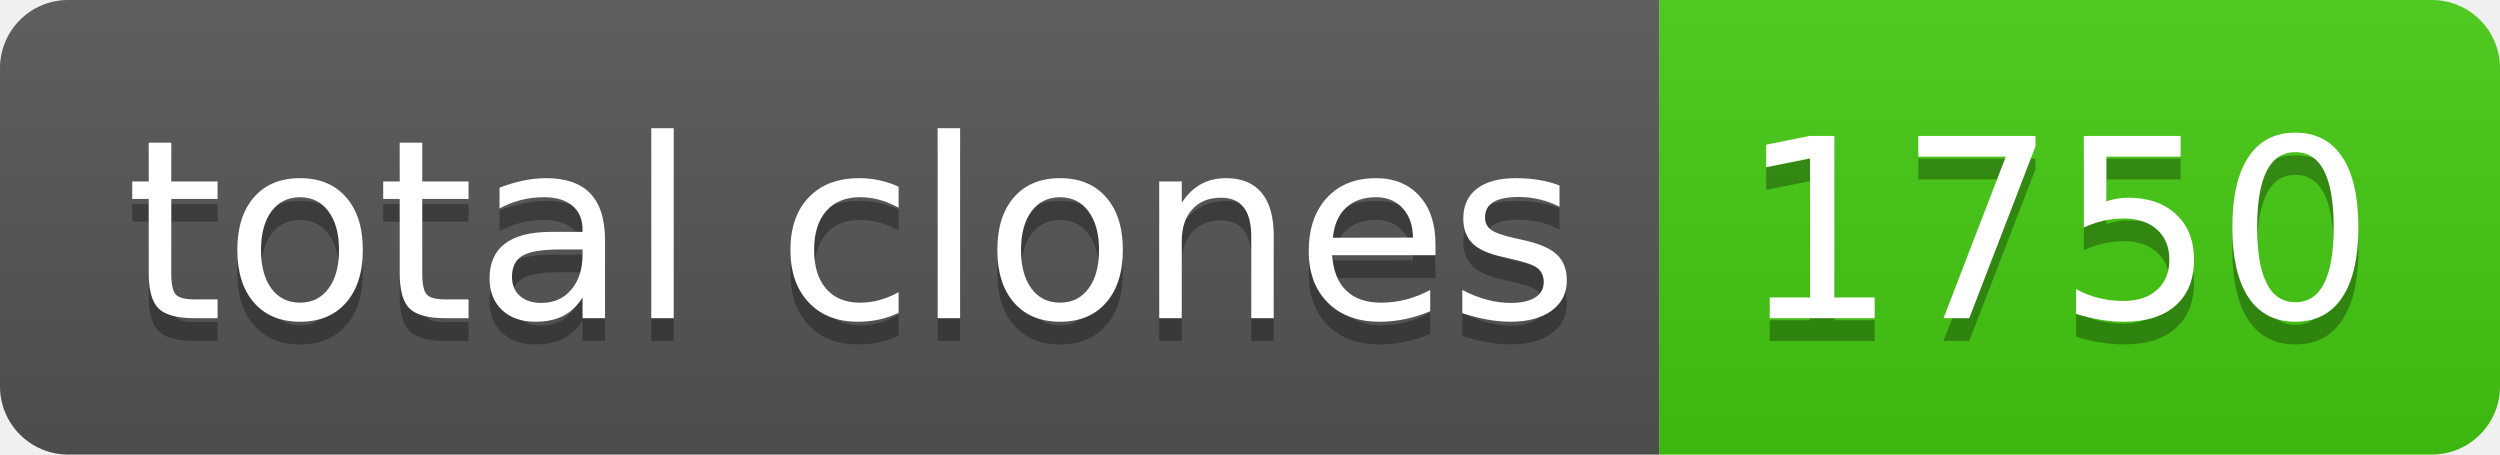
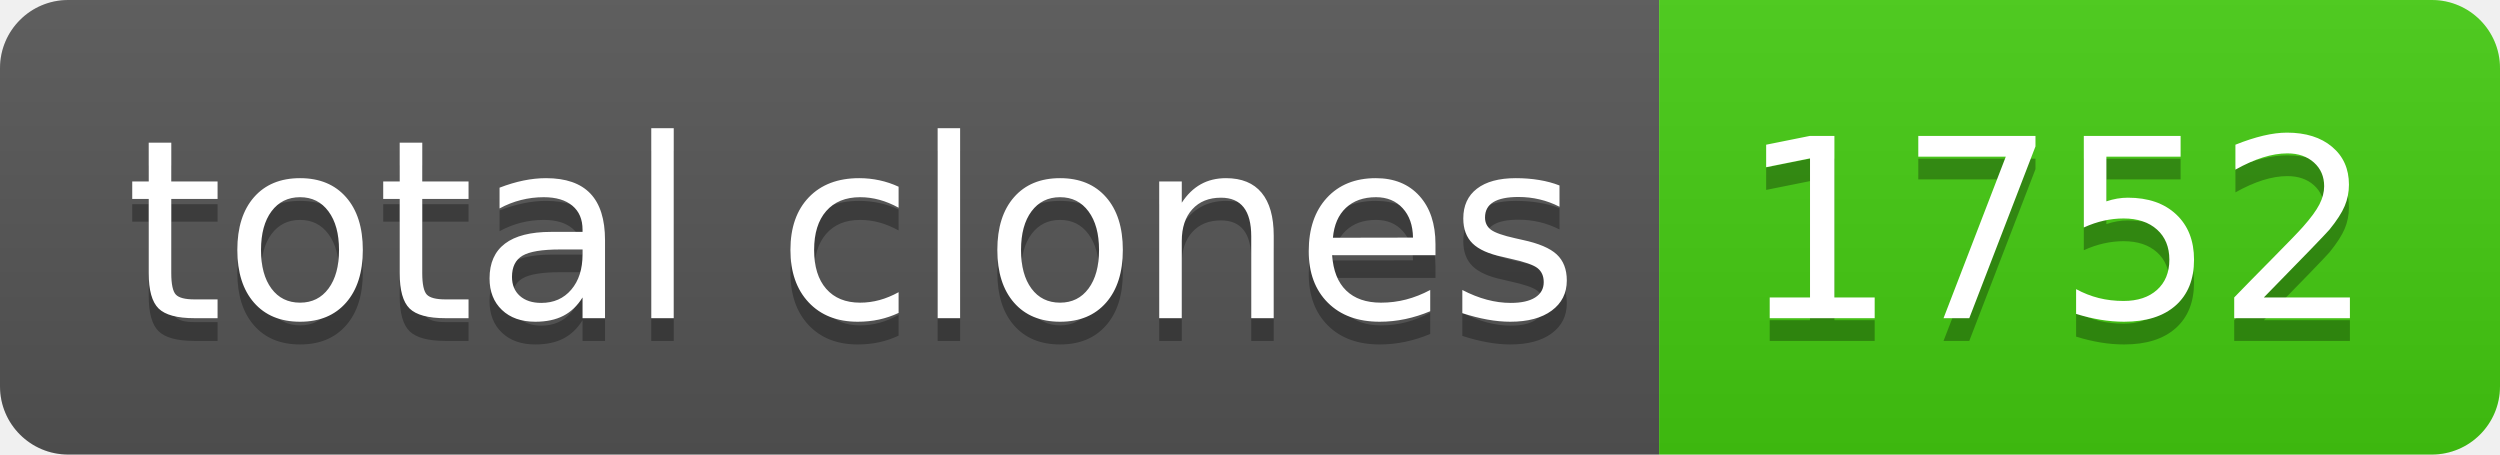
- <svg xmlns="http://www.w3.org/2000/svg" width="110" height="20" role="img" aria-label="total clones: 1750">
+ <svg xmlns="http://www.w3.org/2000/svg" width="110" height="20" role="img" aria-label="total clones: 1752">
  <linearGradient id="s" x2="0" y2="100%">
    <stop offset="0" stop-color="#bbb" stop-opacity=".1" />
    <stop offset="1" stop-opacity=".1" />
  </linearGradient>
  <clipPath id="r">
    <rect width="110" height="20" rx="3" fill="#fff" />
  </clipPath>
  <g clip-path="url(#r)">
    <rect width="73" height="20" fill="#555" />
    <rect x="73" width="37" height="20" fill="#4c1" />
    <rect width="110" height="20" fill="url(#s)" />
  </g>
  <g fill="#fff" text-anchor="middle" font-family="Verdana,Geneva,DejaVu Sans,sans-serif" text-rendering="geometricPrecision" font-size="110">
    <text aria-hidden="true" x="375" y="150" fill="#010101" fill-opacity=".3" transform="scale(.1)" textLength="630">total clones</text>
    <text x="375" y="140" transform="scale(.1)" fill="#fff" textLength="630">total clones</text>
-     <text aria-hidden="true" x="905" y="150" fill="#010101" fill-opacity=".3" transform="scale(.1)" textLength="270">1750</text>
-     <text x="905" y="140" transform="scale(.1)" fill="#fff" textLength="270">1750</text>
+     <text aria-hidden="true" x="905" y="150" fill="#010101" fill-opacity=".3" transform="scale(.1)" textLength="270">1752</text>
+     <text x="905" y="140" transform="scale(.1)" fill="#fff" textLength="270">1752</text>
  </g>
</svg>
